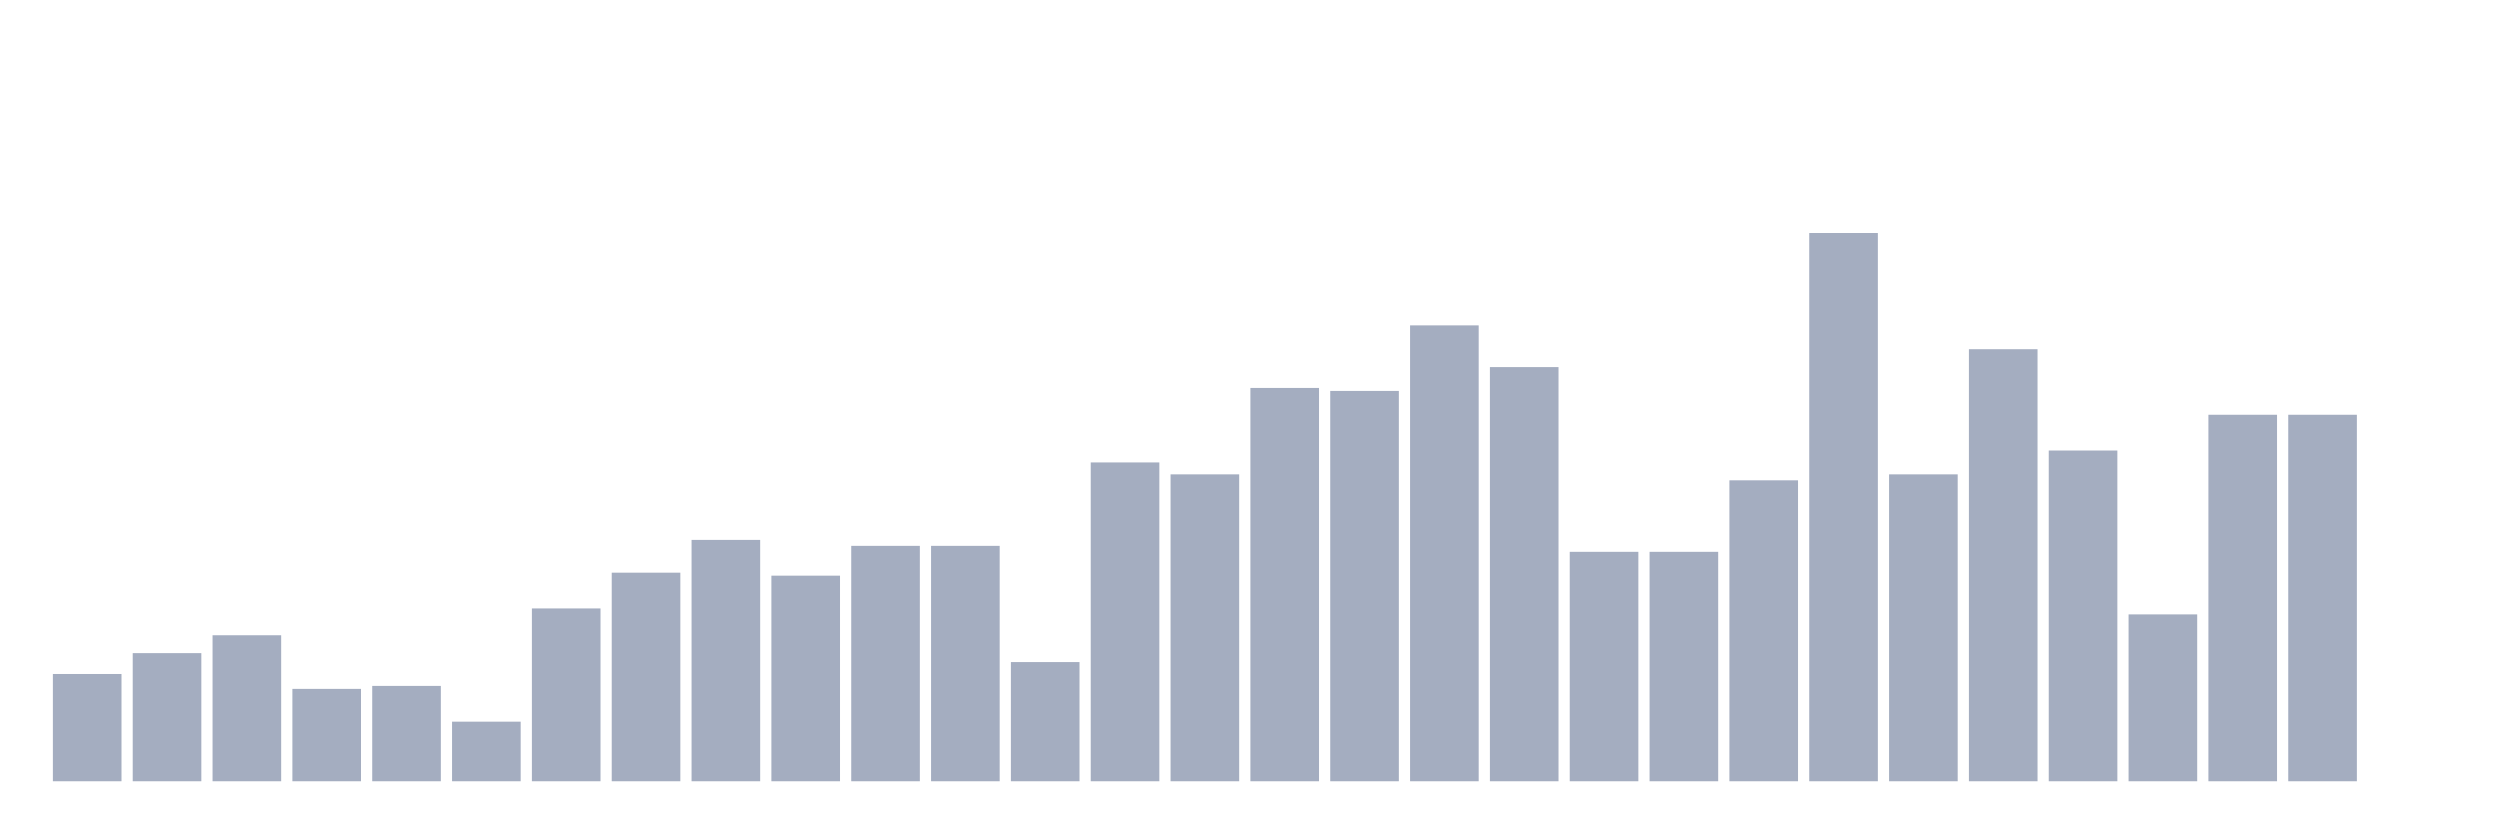
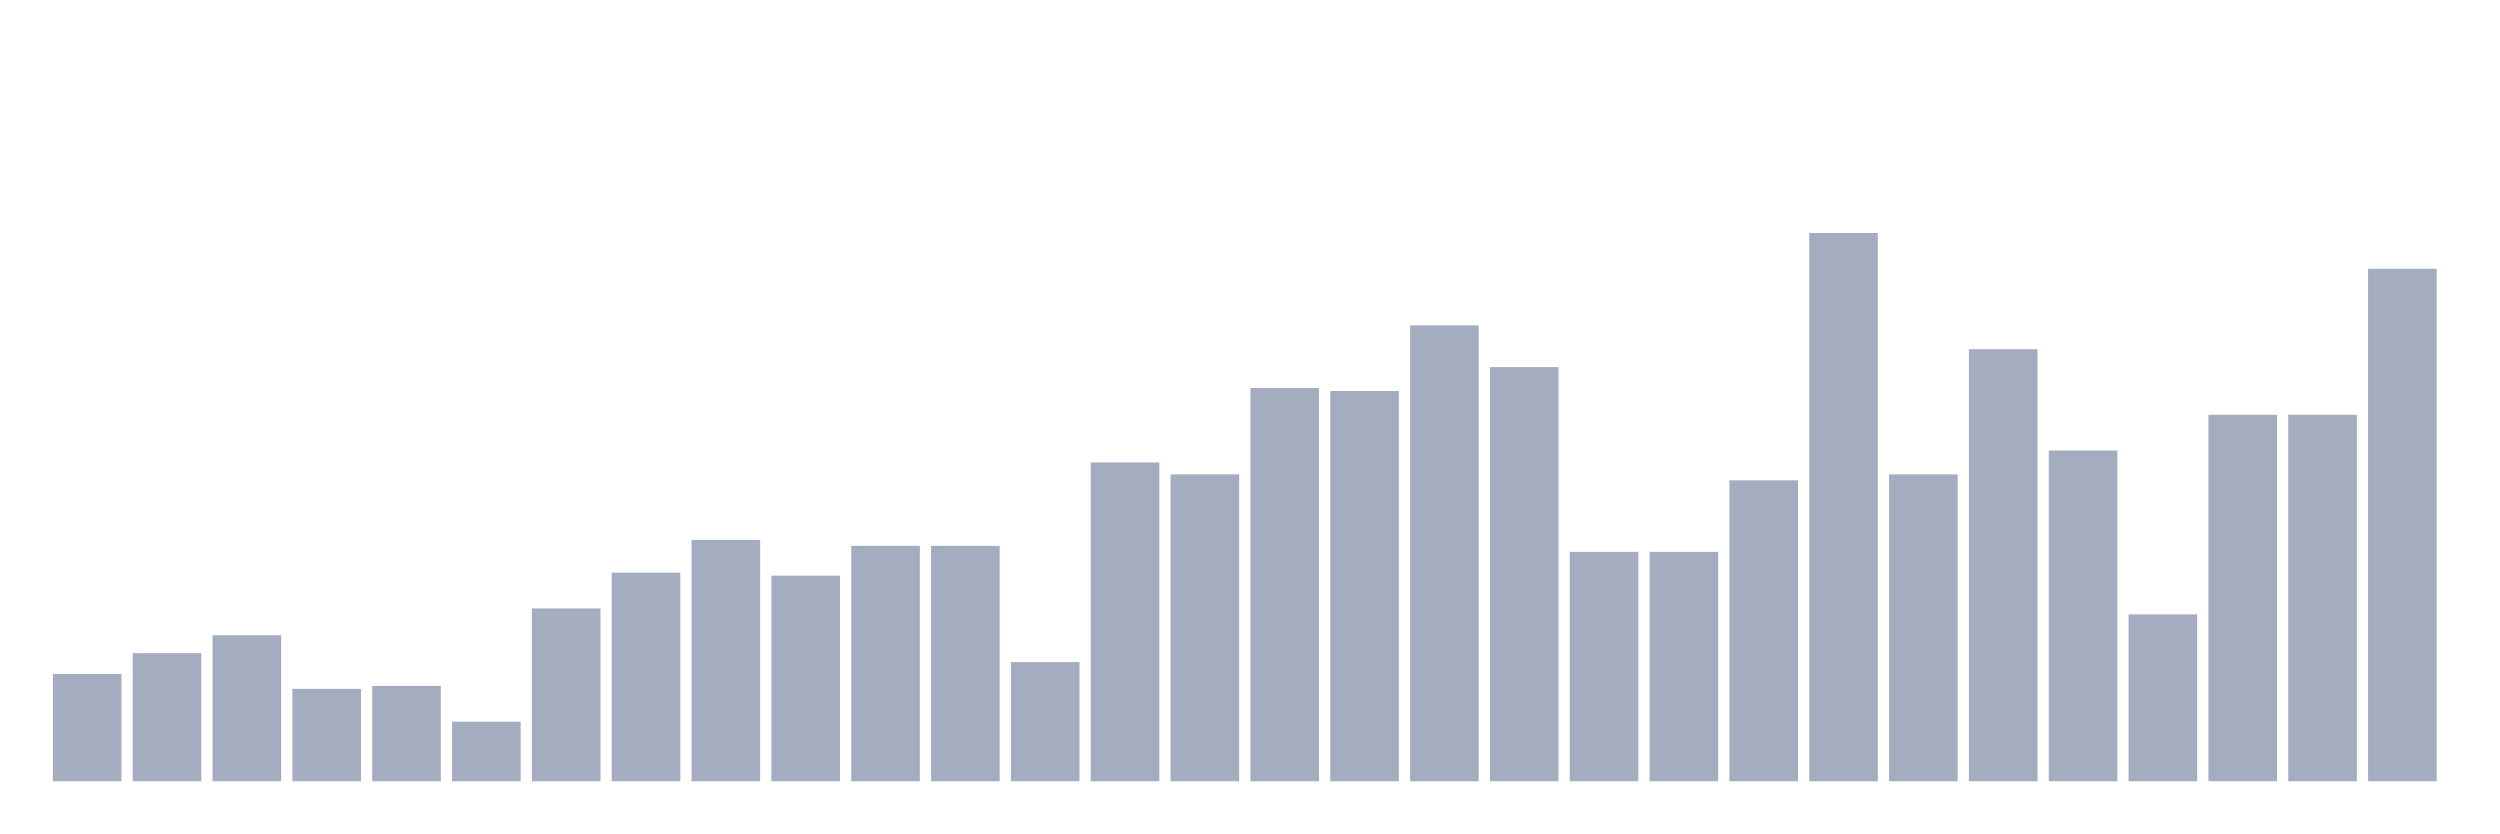
<svg xmlns="http://www.w3.org/2000/svg" viewBox="0 0 480 160">
  <g transform="translate(10,10)">
    <rect class="bar" x="0.153" width="13.175" y="119.405" height="20.595" fill="rgb(164,173,192)" />
    <rect class="bar" x="15.482" width="13.175" y="115.4" height="24.6" fill="rgb(164,173,192)" />
    <rect class="bar" x="30.81" width="13.175" y="111.968" height="28.032" fill="rgb(164,173,192)" />
    <rect class="bar" x="46.138" width="13.175" y="122.265" height="17.735" fill="rgb(164,173,192)" />
    <rect class="bar" x="61.466" width="13.175" y="121.693" height="18.307" fill="rgb(164,173,192)" />
    <rect class="bar" x="76.794" width="13.175" y="128.558" height="11.442" fill="rgb(164,173,192)" />
    <rect class="bar" x="92.123" width="13.175" y="106.819" height="33.181" fill="rgb(164,173,192)" />
    <rect class="bar" x="107.451" width="13.175" y="99.954" height="40.046" fill="rgb(164,173,192)" />
    <rect class="bar" x="122.779" width="13.175" y="93.661" height="46.339" fill="rgb(164,173,192)" />
    <rect class="bar" x="138.107" width="13.175" y="100.526" height="39.474" fill="rgb(164,173,192)" />
    <rect class="bar" x="153.436" width="13.175" y="94.805" height="45.195" fill="rgb(164,173,192)" />
    <rect class="bar" x="168.764" width="13.175" y="94.805" height="45.195" fill="rgb(164,173,192)" />
    <rect class="bar" x="184.092" width="13.175" y="117.117" height="22.883" fill="rgb(164,173,192)" />
    <rect class="bar" x="199.42" width="13.175" y="78.787" height="61.213" fill="rgb(164,173,192)" />
    <rect class="bar" x="214.748" width="13.175" y="81.076" height="58.924" fill="rgb(164,173,192)" />
    <rect class="bar" x="230.077" width="13.175" y="64.485" height="75.515" fill="rgb(164,173,192)" />
    <rect class="bar" x="245.405" width="13.175" y="65.057" height="74.943" fill="rgb(164,173,192)" />
    <rect class="bar" x="260.733" width="13.175" y="52.471" height="87.529" fill="rgb(164,173,192)" />
    <rect class="bar" x="276.061" width="13.175" y="60.481" height="79.519" fill="rgb(164,173,192)" />
    <rect class="bar" x="291.39" width="13.175" y="95.95" height="44.05" fill="rgb(164,173,192)" />
    <rect class="bar" x="306.718" width="13.175" y="95.95" height="44.05" fill="rgb(164,173,192)" />
    <rect class="bar" x="322.046" width="13.175" y="82.22" height="57.78" fill="rgb(164,173,192)" />
    <rect class="bar" x="337.374" width="13.175" y="34.737" height="105.263" fill="rgb(164,173,192)" />
    <rect class="bar" x="352.702" width="13.175" y="81.076" height="58.924" fill="rgb(164,173,192)" />
    <rect class="bar" x="368.031" width="13.175" y="57.048" height="82.952" fill="rgb(164,173,192)" />
    <rect class="bar" x="383.359" width="13.175" y="76.499" height="63.501" fill="rgb(164,173,192)" />
    <rect class="bar" x="398.687" width="13.175" y="107.963" height="32.037" fill="rgb(164,173,192)" />
    <rect class="bar" x="414.015" width="13.175" y="69.634" height="70.366" fill="rgb(164,173,192)" />
    <rect class="bar" x="429.344" width="13.175" y="69.634" height="70.366" fill="rgb(164,173,192)" />
-     <rect class="bar" x="444.672" width="13.175" y="140" height="0" fill="rgb(164,173,192)" />
+     <rect class="bar" x="444.672" width="13.175" y="41.602" height="98.398" fill="rgb(164,173,192)" />
  </g>
</svg>
